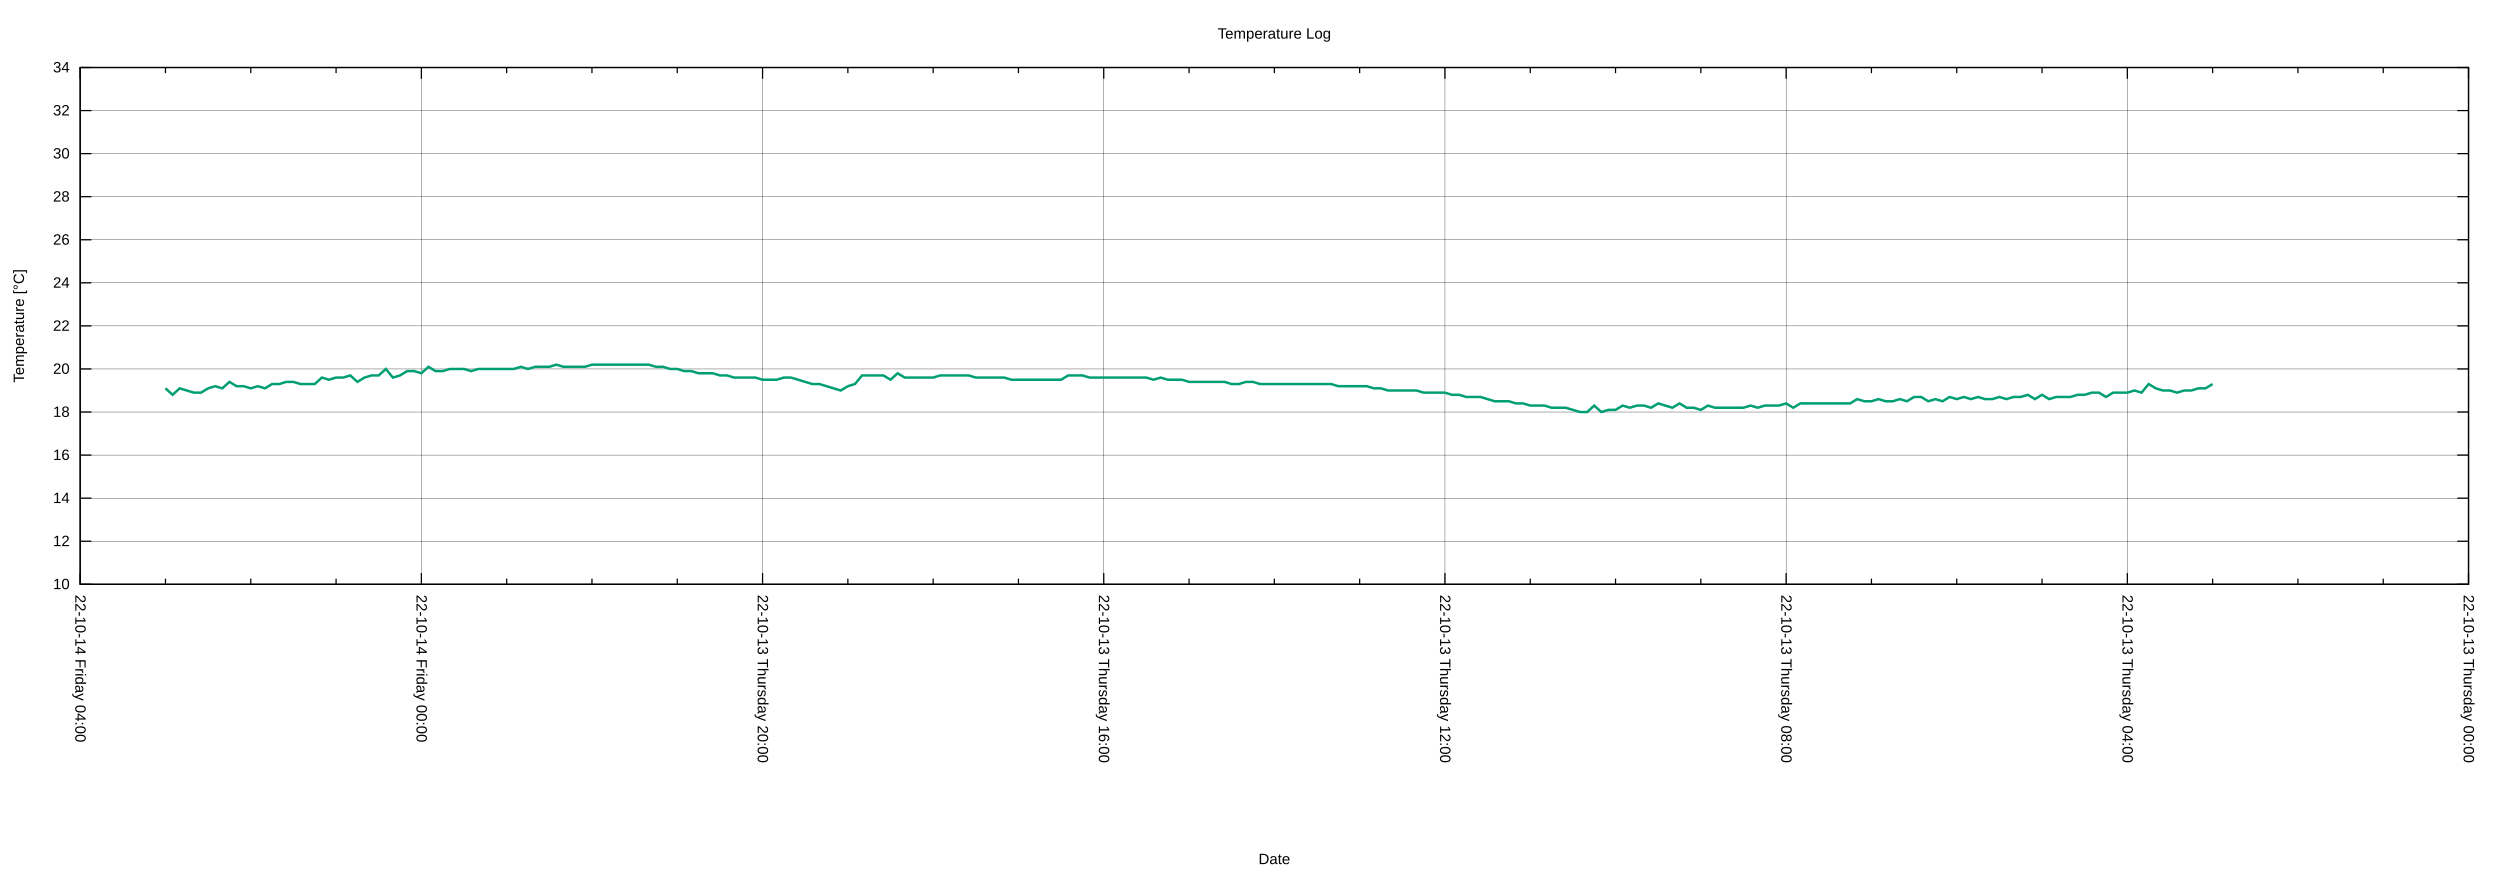
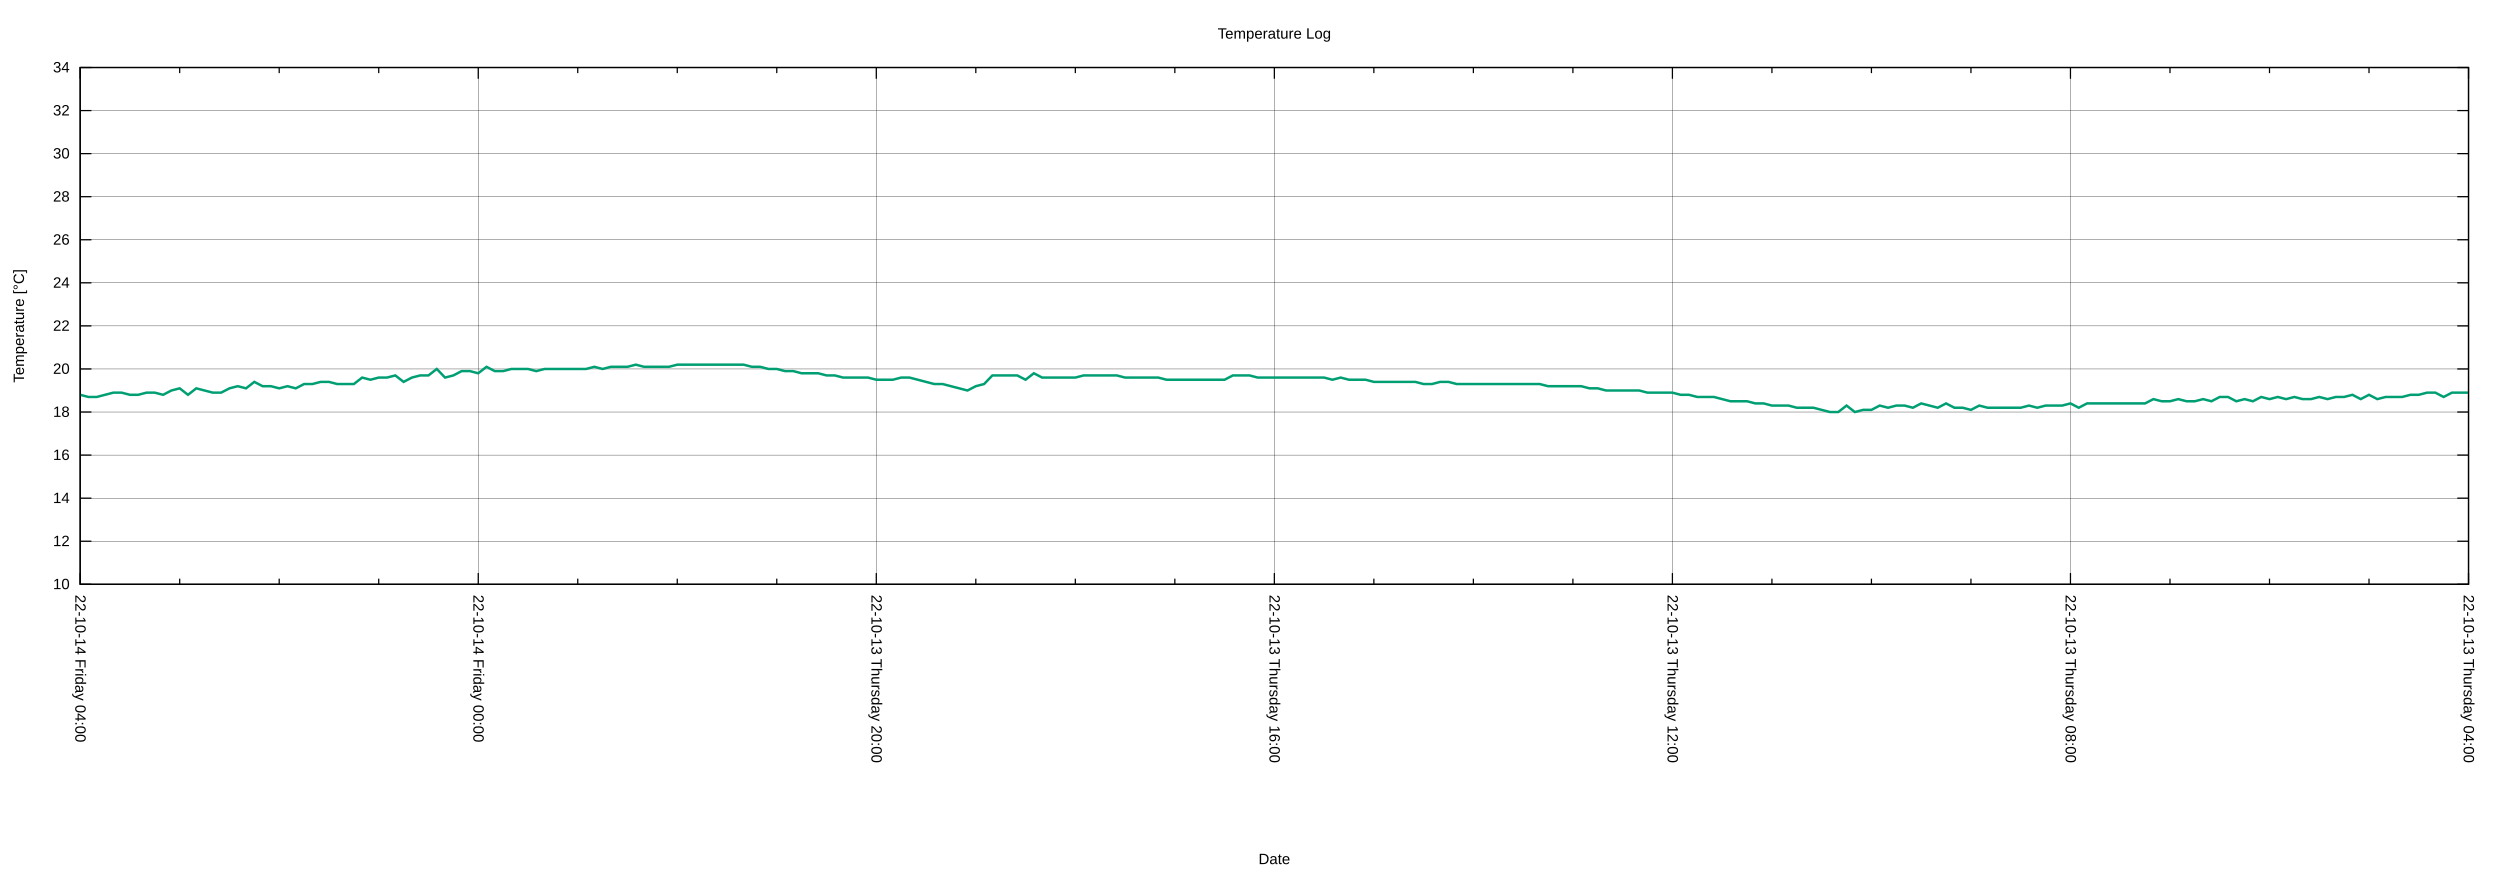
<svg xmlns="http://www.w3.org/2000/svg" xmlns:xlink="http://www.w3.org/1999/xlink" width="2000" height="700" viewBox="0 0 2000 700">
  <g id="gnuplot_canvas">
    <rect x="0" y="0" width="2000" height="700" fill="none" />
    <defs>
      <circle id="gpDot" r="0.5" stroke-width="0.5" stroke="currentColor" />
      <path id="gpPt0" stroke-width="0.222" stroke="currentColor" d="M-1,0 h2 M0,-1 v2" />
      <path id="gpPt1" stroke-width="0.222" stroke="currentColor" d="M-1,-1 L1,1 M1,-1 L-1,1" />
      <path id="gpPt2" stroke-width="0.222" stroke="currentColor" d="M-1,0 L1,0 M0,-1 L0,1 M-1,-1 L1,1 M-1,1 L1,-1" />
      <rect id="gpPt3" stroke-width="0.222" stroke="currentColor" x="-1" y="-1" width="2" height="2" />
      <rect id="gpPt4" stroke-width="0.222" stroke="currentColor" fill="currentColor" x="-1" y="-1" width="2" height="2" />
      <circle id="gpPt5" stroke-width="0.222" stroke="currentColor" cx="0" cy="0" r="1" />
      <use xlink:href="#gpPt5" id="gpPt6" fill="currentColor" stroke="none" />
      <path id="gpPt7" stroke-width="0.222" stroke="currentColor" d="M0,-1.33 L-1.33,0.67 L1.33,0.67 z" />
      <use xlink:href="#gpPt7" id="gpPt8" fill="currentColor" stroke="none" />
      <use xlink:href="#gpPt7" id="gpPt9" stroke="currentColor" transform="rotate(180)" />
      <use xlink:href="#gpPt9" id="gpPt10" fill="currentColor" stroke="none" />
      <use xlink:href="#gpPt3" id="gpPt11" stroke="currentColor" transform="rotate(45)" />
      <use xlink:href="#gpPt11" id="gpPt12" fill="currentColor" stroke="none" />
      <path id="gpPt13" stroke-width="0.222" stroke="currentColor" d="M0,1.330 L1.265,0.411 L0.782,-1.067 L-0.782,-1.076 L-1.265,0.411 z" />
      <use xlink:href="#gpPt13" id="gpPt14" fill="currentColor" stroke="none" />
      <filter id="textbox" filterUnits="objectBoundingBox" x="0" y="0" height="1" width="1">
        <feFlood flood-color="white" flood-opacity="1" result="bgnd" />
        <feComposite in="SourceGraphic" in2="bgnd" operator="atop" />
      </filter>
      <filter id="greybox" filterUnits="objectBoundingBox" x="0" y="0" height="1" width="1">
        <feFlood flood-color="lightgrey" flood-opacity="1" result="grey" />
        <feComposite in="SourceGraphic" in2="grey" operator="atop" />
      </filter>
    </defs>
    <g fill="none" color="white" stroke="currentColor" stroke-width="1.00" stroke-linecap="butt" stroke-linejoin="miter">
</g>
    <g fill="none" color="black" stroke="currentColor" stroke-width="1.00" stroke-linecap="butt" stroke-linejoin="miter">
</g>
    <g fill="none" color="black" stroke="black" stroke-width="0.25" stroke-linecap="butt" stroke-linejoin="miter">
</g>
    <g fill="none" color="black" stroke="currentColor" stroke-width="0.25" stroke-linecap="butt" stroke-linejoin="miter">
      <path stroke="black" class="gridline" d="M64.14,467.43 L1974.82,467.43  " />
    </g>
    <g fill="none" color="black" stroke="black" stroke-width="1.00" stroke-linecap="butt" stroke-linejoin="miter">
</g>
    <g fill="none" color="black" stroke="currentColor" stroke-width="1.00" stroke-linecap="butt" stroke-linejoin="miter">
      <path stroke="black" d="M64.14,467.43 L73.14,467.43 M1974.82,467.43 L1965.82,467.43  " />
      <g transform="translate(55.75,471.33)" stroke="none" fill="black" font-family="Arial" font-size="12.00" text-anchor="end">
        <text>
          <tspan font-family="Arial"> 10</tspan>
        </text>
      </g>
    </g>
    <g fill="none" color="black" stroke="currentColor" stroke-width="1.00" stroke-linecap="butt" stroke-linejoin="miter">
</g>
    <g fill="none" color="black" stroke="black" stroke-width="0.25" stroke-linecap="butt" stroke-linejoin="miter">
</g>
    <g fill="none" color="black" stroke="currentColor" stroke-width="0.25" stroke-linecap="butt" stroke-linejoin="miter">
      <path stroke="black" class="gridline" d="M64.14,432.98 L1974.82,432.98  " />
    </g>
    <g fill="none" color="black" stroke="black" stroke-width="1.00" stroke-linecap="butt" stroke-linejoin="miter">
</g>
    <g fill="none" color="black" stroke="currentColor" stroke-width="1.00" stroke-linecap="butt" stroke-linejoin="miter">
      <path stroke="black" d="M64.14,432.98 L73.14,432.98 M1974.82,432.98 L1965.82,432.98  " />
      <g transform="translate(55.75,436.88)" stroke="none" fill="black" font-family="Arial" font-size="12.00" text-anchor="end">
        <text>
          <tspan font-family="Arial"> 12</tspan>
        </text>
      </g>
    </g>
    <g fill="none" color="black" stroke="currentColor" stroke-width="1.00" stroke-linecap="butt" stroke-linejoin="miter">
</g>
    <g fill="none" color="black" stroke="black" stroke-width="0.25" stroke-linecap="butt" stroke-linejoin="miter">
</g>
    <g fill="none" color="black" stroke="currentColor" stroke-width="0.25" stroke-linecap="butt" stroke-linejoin="miter">
      <path stroke="black" class="gridline" d="M64.14,398.53 L1974.82,398.53  " />
    </g>
    <g fill="none" color="black" stroke="black" stroke-width="1.00" stroke-linecap="butt" stroke-linejoin="miter">
</g>
    <g fill="none" color="black" stroke="currentColor" stroke-width="1.00" stroke-linecap="butt" stroke-linejoin="miter">
      <path stroke="black" d="M64.14,398.53 L73.14,398.53 M1974.82,398.53 L1965.82,398.53  " />
      <g transform="translate(55.75,402.43)" stroke="none" fill="black" font-family="Arial" font-size="12.00" text-anchor="end">
        <text>
          <tspan font-family="Arial"> 14</tspan>
        </text>
      </g>
    </g>
    <g fill="none" color="black" stroke="currentColor" stroke-width="1.00" stroke-linecap="butt" stroke-linejoin="miter">
</g>
    <g fill="none" color="black" stroke="black" stroke-width="0.25" stroke-linecap="butt" stroke-linejoin="miter">
</g>
    <g fill="none" color="black" stroke="currentColor" stroke-width="0.25" stroke-linecap="butt" stroke-linejoin="miter">
      <path stroke="black" class="gridline" d="M64.14,364.07 L1974.82,364.07  " />
    </g>
    <g fill="none" color="black" stroke="black" stroke-width="1.00" stroke-linecap="butt" stroke-linejoin="miter">
</g>
    <g fill="none" color="black" stroke="currentColor" stroke-width="1.00" stroke-linecap="butt" stroke-linejoin="miter">
      <path stroke="black" d="M64.14,364.07 L73.14,364.07 M1974.82,364.07 L1965.82,364.07  " />
      <g transform="translate(55.75,367.97)" stroke="none" fill="black" font-family="Arial" font-size="12.00" text-anchor="end">
        <text>
          <tspan font-family="Arial"> 16</tspan>
        </text>
      </g>
    </g>
    <g fill="none" color="black" stroke="currentColor" stroke-width="1.00" stroke-linecap="butt" stroke-linejoin="miter">
</g>
    <g fill="none" color="black" stroke="black" stroke-width="0.25" stroke-linecap="butt" stroke-linejoin="miter">
</g>
    <g fill="none" color="black" stroke="currentColor" stroke-width="0.25" stroke-linecap="butt" stroke-linejoin="miter">
      <path stroke="black" class="gridline" d="M64.14,329.62 L1974.82,329.62  " />
    </g>
    <g fill="none" color="black" stroke="black" stroke-width="1.00" stroke-linecap="butt" stroke-linejoin="miter">
</g>
    <g fill="none" color="black" stroke="currentColor" stroke-width="1.00" stroke-linecap="butt" stroke-linejoin="miter">
      <path stroke="black" d="M64.14,329.62 L73.14,329.62 M1974.82,329.62 L1965.82,329.62  " />
      <g transform="translate(55.75,333.52)" stroke="none" fill="black" font-family="Arial" font-size="12.00" text-anchor="end">
        <text>
          <tspan font-family="Arial"> 18</tspan>
        </text>
      </g>
    </g>
    <g fill="none" color="black" stroke="currentColor" stroke-width="1.00" stroke-linecap="butt" stroke-linejoin="miter">
</g>
    <g fill="none" color="black" stroke="black" stroke-width="0.25" stroke-linecap="butt" stroke-linejoin="miter">
</g>
    <g fill="none" color="black" stroke="currentColor" stroke-width="0.25" stroke-linecap="butt" stroke-linejoin="miter">
      <path stroke="black" class="gridline" d="M64.14,295.17 L1974.82,295.17  " />
    </g>
    <g fill="none" color="black" stroke="black" stroke-width="1.00" stroke-linecap="butt" stroke-linejoin="miter">
</g>
    <g fill="none" color="black" stroke="currentColor" stroke-width="1.00" stroke-linecap="butt" stroke-linejoin="miter">
      <path stroke="black" d="M64.14,295.17 L73.14,295.17 M1974.82,295.17 L1965.82,295.17  " />
      <g transform="translate(55.75,299.07)" stroke="none" fill="black" font-family="Arial" font-size="12.00" text-anchor="end">
        <text>
          <tspan font-family="Arial"> 20</tspan>
        </text>
      </g>
    </g>
    <g fill="none" color="black" stroke="currentColor" stroke-width="1.00" stroke-linecap="butt" stroke-linejoin="miter">
</g>
    <g fill="none" color="black" stroke="black" stroke-width="0.25" stroke-linecap="butt" stroke-linejoin="miter">
</g>
    <g fill="none" color="black" stroke="currentColor" stroke-width="0.25" stroke-linecap="butt" stroke-linejoin="miter">
      <path stroke="black" class="gridline" d="M64.14,260.72 L1974.82,260.72  " />
    </g>
    <g fill="none" color="black" stroke="black" stroke-width="1.00" stroke-linecap="butt" stroke-linejoin="miter">
</g>
    <g fill="none" color="black" stroke="currentColor" stroke-width="1.00" stroke-linecap="butt" stroke-linejoin="miter">
      <path stroke="black" d="M64.14,260.72 L73.14,260.72 M1974.82,260.72 L1965.82,260.72  " />
      <g transform="translate(55.75,264.62)" stroke="none" fill="black" font-family="Arial" font-size="12.00" text-anchor="end">
        <text>
          <tspan font-family="Arial"> 22</tspan>
        </text>
      </g>
    </g>
    <g fill="none" color="black" stroke="currentColor" stroke-width="1.00" stroke-linecap="butt" stroke-linejoin="miter">
</g>
    <g fill="none" color="black" stroke="black" stroke-width="0.25" stroke-linecap="butt" stroke-linejoin="miter">
</g>
    <g fill="none" color="black" stroke="currentColor" stroke-width="0.25" stroke-linecap="butt" stroke-linejoin="miter">
      <path stroke="black" class="gridline" d="M64.14,226.27 L1974.82,226.27  " />
    </g>
    <g fill="none" color="black" stroke="black" stroke-width="1.00" stroke-linecap="butt" stroke-linejoin="miter">
</g>
    <g fill="none" color="black" stroke="currentColor" stroke-width="1.00" stroke-linecap="butt" stroke-linejoin="miter">
      <path stroke="black" d="M64.14,226.27 L73.14,226.27 M1974.82,226.27 L1965.82,226.27  " />
      <g transform="translate(55.75,230.17)" stroke="none" fill="black" font-family="Arial" font-size="12.00" text-anchor="end">
        <text>
          <tspan font-family="Arial"> 24</tspan>
        </text>
      </g>
    </g>
    <g fill="none" color="black" stroke="currentColor" stroke-width="1.00" stroke-linecap="butt" stroke-linejoin="miter">
</g>
    <g fill="none" color="black" stroke="black" stroke-width="0.25" stroke-linecap="butt" stroke-linejoin="miter">
</g>
    <g fill="none" color="black" stroke="currentColor" stroke-width="0.25" stroke-linecap="butt" stroke-linejoin="miter">
      <path stroke="black" class="gridline" d="M64.14,191.82 L1974.82,191.82  " />
    </g>
    <g fill="none" color="black" stroke="black" stroke-width="1.00" stroke-linecap="butt" stroke-linejoin="miter">
</g>
    <g fill="none" color="black" stroke="currentColor" stroke-width="1.00" stroke-linecap="butt" stroke-linejoin="miter">
      <path stroke="black" d="M64.14,191.82 L73.14,191.82 M1974.82,191.82 L1965.82,191.82  " />
      <g transform="translate(55.75,195.72)" stroke="none" fill="black" font-family="Arial" font-size="12.00" text-anchor="end">
        <text>
          <tspan font-family="Arial"> 26</tspan>
        </text>
      </g>
    </g>
    <g fill="none" color="black" stroke="currentColor" stroke-width="1.00" stroke-linecap="butt" stroke-linejoin="miter">
</g>
    <g fill="none" color="black" stroke="black" stroke-width="0.25" stroke-linecap="butt" stroke-linejoin="miter">
</g>
    <g fill="none" color="black" stroke="currentColor" stroke-width="0.25" stroke-linecap="butt" stroke-linejoin="miter">
      <path stroke="black" class="gridline" d="M64.14,157.36 L1974.82,157.36  " />
    </g>
    <g fill="none" color="black" stroke="black" stroke-width="1.00" stroke-linecap="butt" stroke-linejoin="miter">
</g>
    <g fill="none" color="black" stroke="currentColor" stroke-width="1.00" stroke-linecap="butt" stroke-linejoin="miter">
      <path stroke="black" d="M64.14,157.36 L73.14,157.36 M1974.82,157.36 L1965.82,157.36  " />
      <g transform="translate(55.75,161.26)" stroke="none" fill="black" font-family="Arial" font-size="12.00" text-anchor="end">
        <text>
          <tspan font-family="Arial"> 28</tspan>
        </text>
      </g>
    </g>
    <g fill="none" color="black" stroke="currentColor" stroke-width="1.00" stroke-linecap="butt" stroke-linejoin="miter">
</g>
    <g fill="none" color="black" stroke="black" stroke-width="0.25" stroke-linecap="butt" stroke-linejoin="miter">
</g>
    <g fill="none" color="black" stroke="currentColor" stroke-width="0.25" stroke-linecap="butt" stroke-linejoin="miter">
      <path stroke="black" class="gridline" d="M64.14,122.91 L1974.82,122.91  " />
    </g>
    <g fill="none" color="black" stroke="black" stroke-width="1.00" stroke-linecap="butt" stroke-linejoin="miter">
</g>
    <g fill="none" color="black" stroke="currentColor" stroke-width="1.00" stroke-linecap="butt" stroke-linejoin="miter">
      <path stroke="black" d="M64.14,122.91 L73.14,122.91 M1974.82,122.91 L1965.82,122.91  " />
      <g transform="translate(55.75,126.81)" stroke="none" fill="black" font-family="Arial" font-size="12.00" text-anchor="end">
        <text>
          <tspan font-family="Arial"> 30</tspan>
        </text>
      </g>
    </g>
    <g fill="none" color="black" stroke="currentColor" stroke-width="1.00" stroke-linecap="butt" stroke-linejoin="miter">
</g>
    <g fill="none" color="black" stroke="black" stroke-width="0.25" stroke-linecap="butt" stroke-linejoin="miter">
</g>
    <g fill="none" color="black" stroke="currentColor" stroke-width="0.25" stroke-linecap="butt" stroke-linejoin="miter">
      <path stroke="black" class="gridline" d="M64.14,88.46 L1974.82,88.46  " />
    </g>
    <g fill="none" color="black" stroke="black" stroke-width="1.00" stroke-linecap="butt" stroke-linejoin="miter">
</g>
    <g fill="none" color="black" stroke="currentColor" stroke-width="1.00" stroke-linecap="butt" stroke-linejoin="miter">
      <path stroke="black" d="M64.14,88.46 L73.14,88.46 M1974.82,88.46 L1965.82,88.46  " />
      <g transform="translate(55.75,92.36)" stroke="none" fill="black" font-family="Arial" font-size="12.00" text-anchor="end">
        <text>
          <tspan font-family="Arial"> 32</tspan>
        </text>
      </g>
    </g>
    <g fill="none" color="black" stroke="currentColor" stroke-width="1.00" stroke-linecap="butt" stroke-linejoin="miter">
</g>
    <g fill="none" color="black" stroke="black" stroke-width="0.25" stroke-linecap="butt" stroke-linejoin="miter">
</g>
    <g fill="none" color="black" stroke="currentColor" stroke-width="0.25" stroke-linecap="butt" stroke-linejoin="miter">
      <path stroke="black" class="gridline" d="M64.14,54.01 L1974.82,54.01  " />
    </g>
    <g fill="none" color="black" stroke="black" stroke-width="1.00" stroke-linecap="butt" stroke-linejoin="miter">
</g>
    <g fill="none" color="black" stroke="currentColor" stroke-width="1.00" stroke-linecap="butt" stroke-linejoin="miter">
      <path stroke="black" d="M64.14,54.01 L73.14,54.01 M1974.82,54.01 L1965.82,54.01  " />
      <g transform="translate(55.75,57.91)" stroke="none" fill="black" font-family="Arial" font-size="12.00" text-anchor="end">
        <text>
          <tspan font-family="Arial"> 34</tspan>
        </text>
      </g>
    </g>
    <g fill="none" color="black" stroke="currentColor" stroke-width="1.00" stroke-linecap="butt" stroke-linejoin="miter">
</g>
    <g fill="none" color="black" stroke="black" stroke-width="0.25" stroke-linecap="butt" stroke-linejoin="miter">
</g>
    <g fill="none" color="black" stroke="currentColor" stroke-width="0.25" stroke-linecap="butt" stroke-linejoin="miter">
      <path stroke="black" class="gridline" d="M1974.82,467.43 L1974.82,54.01  " />
    </g>
    <g fill="none" color="black" stroke="black" stroke-width="1.00" stroke-linecap="butt" stroke-linejoin="miter">
</g>
    <g fill="none" color="black" stroke="currentColor" stroke-width="1.00" stroke-linecap="butt" stroke-linejoin="miter">
      <path stroke="black" d="M1974.82,467.43 L1974.82,458.43 M1974.82,54.01 L1974.82,63.01  " />
      <g transform="translate(1970.92,475.82) rotate(90)" stroke="none" fill="black" font-family="Arial" font-size="12.00" text-anchor="start">
        <text>
-           <tspan font-family="Arial">22-10-13 Thursday 00:00</tspan>
-         </text>
-       </g>
-     </g>
-     <g fill="none" color="black" stroke="currentColor" stroke-width="1.00" stroke-linecap="butt" stroke-linejoin="miter">
-       <path stroke="black" d="M1906.58,467.43 L1906.58,462.93 M1906.58,54.01 L1906.58,58.51 M1838.34,467.43 L1838.34,462.93 M1838.34,54.01 L1838.34,58.51   M1770.10,467.43 L1770.10,462.93 M1770.10,54.01 L1770.10,58.51  " />
-     </g>
-     <g fill="none" color="black" stroke="black" stroke-width="0.25" stroke-linecap="butt" stroke-linejoin="miter">
- </g>
-     <g fill="none" color="black" stroke="currentColor" stroke-width="0.25" stroke-linecap="butt" stroke-linejoin="miter">
-       <path stroke="black" class="gridline" d="M1701.87,467.43 L1701.87,54.01  " />
-     </g>
-     <g fill="none" color="black" stroke="black" stroke-width="1.00" stroke-linecap="butt" stroke-linejoin="miter">
- </g>
-     <g fill="none" color="black" stroke="currentColor" stroke-width="1.00" stroke-linecap="butt" stroke-linejoin="miter">
-       <path stroke="black" d="M1701.87,467.43 L1701.87,458.43 M1701.87,54.01 L1701.87,63.01  " />
-       <g transform="translate(1697.97,475.82) rotate(90)" stroke="none" fill="black" font-family="Arial" font-size="12.00" text-anchor="start">
-         <text>
          <tspan font-family="Arial">22-10-13 Thursday 04:00</tspan>
        </text>
      </g>
    </g>
    <g fill="none" color="black" stroke="currentColor" stroke-width="1.00" stroke-linecap="butt" stroke-linejoin="miter">
-       <path stroke="black" d="M1633.63,467.43 L1633.63,462.93 M1633.63,54.01 L1633.63,58.51 M1565.39,467.43 L1565.39,462.93 M1565.39,54.01 L1565.39,58.51   M1497.15,467.43 L1497.15,462.93 M1497.15,54.01 L1497.15,58.51  " />
-     </g>
-     <g fill="none" color="black" stroke="black" stroke-width="0.25" stroke-linecap="butt" stroke-linejoin="miter">
- </g>
-     <g fill="none" color="black" stroke="currentColor" stroke-width="0.25" stroke-linecap="butt" stroke-linejoin="miter">
-       <path stroke="black" class="gridline" d="M1428.91,467.43 L1428.91,54.01  " />
-     </g>
-     <g fill="none" color="black" stroke="black" stroke-width="1.00" stroke-linecap="butt" stroke-linejoin="miter">
- </g>
-     <g fill="none" color="black" stroke="currentColor" stroke-width="1.00" stroke-linecap="butt" stroke-linejoin="miter">
-       <path stroke="black" d="M1428.91,467.43 L1428.91,458.43 M1428.91,54.01 L1428.91,63.01  " />
-       <g transform="translate(1425.01,475.82) rotate(90)" stroke="none" fill="black" font-family="Arial" font-size="12.00" text-anchor="start">
+       <path stroke="black" d="M1895.21,467.43 L1895.21,462.93 M1895.21,54.01 L1895.21,58.51 M1815.60,467.43 L1815.60,462.93 M1815.60,54.01 L1815.60,58.51   M1735.99,467.43 L1735.99,462.93 M1735.99,54.01 L1735.99,58.51  " />
+     </g>
+     <g fill="none" color="black" stroke="black" stroke-width="0.25" stroke-linecap="butt" stroke-linejoin="miter">
+ </g>
+     <g fill="none" color="black" stroke="currentColor" stroke-width="0.25" stroke-linecap="butt" stroke-linejoin="miter">
+       <path stroke="black" class="gridline" d="M1656.37,467.43 L1656.37,54.01  " />
+     </g>
+     <g fill="none" color="black" stroke="black" stroke-width="1.00" stroke-linecap="butt" stroke-linejoin="miter">
+ </g>
+     <g fill="none" color="black" stroke="currentColor" stroke-width="1.00" stroke-linecap="butt" stroke-linejoin="miter">
+       <path stroke="black" d="M1656.37,467.43 L1656.37,458.43 M1656.37,54.01 L1656.37,63.01  " />
+       <g transform="translate(1652.47,475.82) rotate(90)" stroke="none" fill="black" font-family="Arial" font-size="12.00" text-anchor="start">
        <text>
          <tspan font-family="Arial">22-10-13 Thursday 08:00</tspan>
        </text>
      </g>
    </g>
    <g fill="none" color="black" stroke="currentColor" stroke-width="1.00" stroke-linecap="butt" stroke-linejoin="miter">
-       <path stroke="black" d="M1360.67,467.43 L1360.67,462.93 M1360.67,54.01 L1360.67,58.51 M1292.43,467.43 L1292.43,462.93 M1292.43,54.01 L1292.43,58.51   M1224.20,467.43 L1224.20,462.93 M1224.20,54.01 L1224.20,58.51  " />
-     </g>
-     <g fill="none" color="black" stroke="black" stroke-width="0.25" stroke-linecap="butt" stroke-linejoin="miter">
- </g>
-     <g fill="none" color="black" stroke="currentColor" stroke-width="0.25" stroke-linecap="butt" stroke-linejoin="miter">
-       <path stroke="black" class="gridline" d="M1155.96,467.43 L1155.96,54.01  " />
-     </g>
-     <g fill="none" color="black" stroke="black" stroke-width="1.00" stroke-linecap="butt" stroke-linejoin="miter">
- </g>
-     <g fill="none" color="black" stroke="currentColor" stroke-width="1.00" stroke-linecap="butt" stroke-linejoin="miter">
-       <path stroke="black" d="M1155.96,467.43 L1155.96,458.43 M1155.96,54.01 L1155.96,63.01  " />
-       <g transform="translate(1152.06,475.82) rotate(90)" stroke="none" fill="black" font-family="Arial" font-size="12.00" text-anchor="start">
+       <path stroke="black" d="M1576.76,467.43 L1576.76,462.93 M1576.76,54.01 L1576.76,58.51 M1497.15,467.43 L1497.15,462.93 M1497.15,54.01 L1497.15,58.51   M1417.54,467.43 L1417.54,462.93 M1417.54,54.01 L1417.54,58.51  " />
+     </g>
+     <g fill="none" color="black" stroke="black" stroke-width="0.25" stroke-linecap="butt" stroke-linejoin="miter">
+ </g>
+     <g fill="none" color="black" stroke="currentColor" stroke-width="0.25" stroke-linecap="butt" stroke-linejoin="miter">
+       <path stroke="black" class="gridline" d="M1337.93,467.43 L1337.93,54.01  " />
+     </g>
+     <g fill="none" color="black" stroke="black" stroke-width="1.00" stroke-linecap="butt" stroke-linejoin="miter">
+ </g>
+     <g fill="none" color="black" stroke="currentColor" stroke-width="1.00" stroke-linecap="butt" stroke-linejoin="miter">
+       <path stroke="black" d="M1337.93,467.43 L1337.93,458.43 M1337.93,54.01 L1337.93,63.01  " />
+       <g transform="translate(1334.03,475.82) rotate(90)" stroke="none" fill="black" font-family="Arial" font-size="12.00" text-anchor="start">
        <text>
          <tspan font-family="Arial">22-10-13 Thursday 12:00</tspan>
        </text>
      </g>
    </g>
    <g fill="none" color="black" stroke="currentColor" stroke-width="1.00" stroke-linecap="butt" stroke-linejoin="miter">
-       <path stroke="black" d="M1087.72,467.43 L1087.72,462.93 M1087.72,54.01 L1087.72,58.51 M1019.48,467.43 L1019.48,462.93 M1019.48,54.01 L1019.48,58.51   M951.24,467.43 L951.24,462.93 M951.24,54.01 L951.24,58.51  " />
-     </g>
-     <g fill="none" color="black" stroke="black" stroke-width="0.25" stroke-linecap="butt" stroke-linejoin="miter">
- </g>
-     <g fill="none" color="black" stroke="currentColor" stroke-width="0.25" stroke-linecap="butt" stroke-linejoin="miter">
-       <path stroke="black" class="gridline" d="M883.00,467.43 L883.00,54.01  " />
-     </g>
-     <g fill="none" color="black" stroke="black" stroke-width="1.00" stroke-linecap="butt" stroke-linejoin="miter">
- </g>
-     <g fill="none" color="black" stroke="currentColor" stroke-width="1.00" stroke-linecap="butt" stroke-linejoin="miter">
-       <path stroke="black" d="M883.00,467.43 L883.00,458.43 M883.00,54.01 L883.00,63.01  " />
-       <g transform="translate(879.10,475.82) rotate(90)" stroke="none" fill="black" font-family="Arial" font-size="12.00" text-anchor="start">
+       <path stroke="black" d="M1258.32,467.43 L1258.32,462.93 M1258.32,54.01 L1258.32,58.51 M1178.70,467.43 L1178.70,462.93 M1178.70,54.01 L1178.70,58.51   M1099.09,467.43 L1099.09,462.93 M1099.09,54.01 L1099.09,58.51  " />
+     </g>
+     <g fill="none" color="black" stroke="black" stroke-width="0.25" stroke-linecap="butt" stroke-linejoin="miter">
+ </g>
+     <g fill="none" color="black" stroke="currentColor" stroke-width="0.25" stroke-linecap="butt" stroke-linejoin="miter">
+       <path stroke="black" class="gridline" d="M1019.48,467.43 L1019.48,54.01  " />
+     </g>
+     <g fill="none" color="black" stroke="black" stroke-width="1.00" stroke-linecap="butt" stroke-linejoin="miter">
+ </g>
+     <g fill="none" color="black" stroke="currentColor" stroke-width="1.00" stroke-linecap="butt" stroke-linejoin="miter">
+       <path stroke="black" d="M1019.48,467.43 L1019.48,458.43 M1019.48,54.01 L1019.48,63.01  " />
+       <g transform="translate(1015.58,475.82) rotate(90)" stroke="none" fill="black" font-family="Arial" font-size="12.00" text-anchor="start">
        <text>
          <tspan font-family="Arial">22-10-13 Thursday 16:00</tspan>
        </text>
      </g>
    </g>
    <g fill="none" color="black" stroke="currentColor" stroke-width="1.00" stroke-linecap="butt" stroke-linejoin="miter">
-       <path stroke="black" d="M814.76,467.43 L814.76,462.93 M814.76,54.01 L814.76,58.51 M746.53,467.43 L746.53,462.93 M746.53,54.01 L746.53,58.51   M678.29,467.43 L678.29,462.93 M678.29,54.01 L678.29,58.51  " />
-     </g>
-     <g fill="none" color="black" stroke="black" stroke-width="0.25" stroke-linecap="butt" stroke-linejoin="miter">
- </g>
-     <g fill="none" color="black" stroke="currentColor" stroke-width="0.25" stroke-linecap="butt" stroke-linejoin="miter">
-       <path stroke="black" class="gridline" d="M610.05,467.43 L610.05,54.01  " />
-     </g>
-     <g fill="none" color="black" stroke="black" stroke-width="1.00" stroke-linecap="butt" stroke-linejoin="miter">
- </g>
-     <g fill="none" color="black" stroke="currentColor" stroke-width="1.00" stroke-linecap="butt" stroke-linejoin="miter">
-       <path stroke="black" d="M610.05,467.43 L610.05,458.43 M610.05,54.01 L610.05,63.01  " />
-       <g transform="translate(606.15,475.82) rotate(90)" stroke="none" fill="black" font-family="Arial" font-size="12.00" text-anchor="start">
+       <path stroke="black" d="M939.87,467.43 L939.87,462.93 M939.87,54.01 L939.87,58.51 M860.26,467.43 L860.26,462.93 M860.26,54.01 L860.26,58.51   M780.65,467.43 L780.65,462.93 M780.65,54.01 L780.65,58.51  " />
+     </g>
+     <g fill="none" color="black" stroke="black" stroke-width="0.25" stroke-linecap="butt" stroke-linejoin="miter">
+ </g>
+     <g fill="none" color="black" stroke="currentColor" stroke-width="0.25" stroke-linecap="butt" stroke-linejoin="miter">
+       <path stroke="black" class="gridline" d="M701.03,467.43 L701.03,54.01  " />
+     </g>
+     <g fill="none" color="black" stroke="black" stroke-width="1.00" stroke-linecap="butt" stroke-linejoin="miter">
+ </g>
+     <g fill="none" color="black" stroke="currentColor" stroke-width="1.00" stroke-linecap="butt" stroke-linejoin="miter">
+       <path stroke="black" d="M701.03,467.43 L701.03,458.43 M701.03,54.01 L701.03,63.01  " />
+       <g transform="translate(697.13,475.82) rotate(90)" stroke="none" fill="black" font-family="Arial" font-size="12.00" text-anchor="start">
        <text>
          <tspan font-family="Arial">22-10-13 Thursday 20:00</tspan>
        </text>
      </g>
    </g>
    <g fill="none" color="black" stroke="currentColor" stroke-width="1.00" stroke-linecap="butt" stroke-linejoin="miter">
-       <path stroke="black" d="M541.81,467.43 L541.81,462.93 M541.81,54.01 L541.81,58.51 M473.57,467.43 L473.57,462.93 M473.57,54.01 L473.57,58.51   M405.33,467.43 L405.33,462.93 M405.33,54.01 L405.33,58.51  " />
-     </g>
-     <g fill="none" color="black" stroke="black" stroke-width="0.25" stroke-linecap="butt" stroke-linejoin="miter">
- </g>
-     <g fill="none" color="black" stroke="currentColor" stroke-width="0.25" stroke-linecap="butt" stroke-linejoin="miter">
-       <path stroke="black" class="gridline" d="M337.09,467.43 L337.09,54.01  " />
-     </g>
-     <g fill="none" color="black" stroke="black" stroke-width="1.00" stroke-linecap="butt" stroke-linejoin="miter">
- </g>
-     <g fill="none" color="black" stroke="currentColor" stroke-width="1.00" stroke-linecap="butt" stroke-linejoin="miter">
-       <path stroke="black" d="M337.09,467.43 L337.09,458.43 M337.09,54.01 L337.09,63.01  " />
-       <g transform="translate(333.19,475.82) rotate(90)" stroke="none" fill="black" font-family="Arial" font-size="12.00" text-anchor="start">
+       <path stroke="black" d="M621.42,467.43 L621.42,462.93 M621.42,54.01 L621.42,58.51 M541.81,467.43 L541.81,462.93 M541.81,54.01 L541.81,58.51   M462.20,467.43 L462.20,462.93 M462.20,54.01 L462.20,58.51  " />
+     </g>
+     <g fill="none" color="black" stroke="black" stroke-width="0.25" stroke-linecap="butt" stroke-linejoin="miter">
+ </g>
+     <g fill="none" color="black" stroke="currentColor" stroke-width="0.25" stroke-linecap="butt" stroke-linejoin="miter">
+       <path stroke="black" class="gridline" d="M382.59,467.43 L382.59,54.01  " />
+     </g>
+     <g fill="none" color="black" stroke="black" stroke-width="1.00" stroke-linecap="butt" stroke-linejoin="miter">
+ </g>
+     <g fill="none" color="black" stroke="currentColor" stroke-width="1.00" stroke-linecap="butt" stroke-linejoin="miter">
+       <path stroke="black" d="M382.59,467.43 L382.59,458.43 M382.59,54.01 L382.59,63.01  " />
+       <g transform="translate(378.69,475.82) rotate(90)" stroke="none" fill="black" font-family="Arial" font-size="12.00" text-anchor="start">
        <text>
          <tspan font-family="Arial">22-10-14 Friday 00:00</tspan>
        </text>
      </g>
    </g>
    <g fill="none" color="black" stroke="currentColor" stroke-width="1.00" stroke-linecap="butt" stroke-linejoin="miter">
-       <path stroke="black" d="M268.86,467.43 L268.86,462.93 M268.86,54.01 L268.86,58.51 M200.62,467.43 L200.62,462.93 M200.62,54.01 L200.62,58.51   M132.38,467.43 L132.38,462.93 M132.38,54.01 L132.38,58.51  " />
+       <path stroke="black" d="M302.98,467.43 L302.98,462.93 M302.98,54.01 L302.98,58.51 M223.36,467.43 L223.36,462.93 M223.36,54.01 L223.36,58.51   M143.75,467.43 L143.75,462.93 M143.75,54.01 L143.75,58.51  " />
    </g>
    <g fill="none" color="black" stroke="black" stroke-width="0.25" stroke-linecap="butt" stroke-linejoin="miter">
</g>
    <g fill="none" color="black" stroke="currentColor" stroke-width="0.25" stroke-linecap="butt" stroke-linejoin="miter">
      <path stroke="black" class="gridline" d="M64.14,467.43 L64.14,54.01  " />
    </g>
    <g fill="none" color="black" stroke="black" stroke-width="1.00" stroke-linecap="butt" stroke-linejoin="miter">
</g>
    <g fill="none" color="black" stroke="currentColor" stroke-width="1.00" stroke-linecap="butt" stroke-linejoin="miter">
      <path stroke="black" d="M64.14,467.43 L64.14,458.43 M64.14,54.01 L64.14,63.01  " />
      <g transform="translate(60.24,475.82) rotate(90)" stroke="none" fill="black" font-family="Arial" font-size="12.00" text-anchor="start">
        <text>
          <tspan font-family="Arial">22-10-14 Friday 04:00</tspan>
        </text>
      </g>
    </g>
    <g fill="none" color="black" stroke="currentColor" stroke-width="1.00" stroke-linecap="butt" stroke-linejoin="miter">
</g>
    <g fill="none" color="black" stroke="currentColor" stroke-width="1.00" stroke-linecap="butt" stroke-linejoin="miter">
      <path stroke="black" d="M64.14,54.01 L64.14,467.43 L1974.82,467.43 L1974.82,54.01 L64.14,54.01 Z  " />
    </g>
    <g fill="none" color="black" stroke="currentColor" stroke-width="1.00" stroke-linecap="butt" stroke-linejoin="miter">
      <g transform="translate(19.18,260.72) rotate(270)" stroke="none" fill="black" font-family="Arial" font-size="12.00" text-anchor="middle">
        <text>
          <tspan font-family="Arial">Temperature [°C]</tspan>
        </text>
      </g>
    </g>
    <g fill="none" color="black" stroke="currentColor" stroke-width="1.00" stroke-linecap="butt" stroke-linejoin="miter">
      <g transform="translate(1019.48,691.30)" stroke="none" fill="black" font-family="Arial" font-size="12.00" text-anchor="middle">
        <text>
          <tspan font-family="Arial">Date</tspan>
        </text>
      </g>
    </g>
    <g fill="none" color="black" stroke="currentColor" stroke-width="1.00" stroke-linecap="butt" stroke-linejoin="miter">
</g>
    <g id="gnuplot_plot_1">
      <g fill="none" color="white" stroke="currentColor" stroke-width="2.00" stroke-linecap="butt" stroke-linejoin="miter">
</g>
      <g fill="none" color="black" stroke="currentColor" stroke-width="2.00" stroke-linecap="butt" stroke-linejoin="miter">
-         <path stroke="rgb(  0, 158, 115)" d="M132.38,310.67 L138.07,315.84 L143.75,310.67 L149.44,312.40 L155.12,314.12 L160.81,314.12 L166.50,310.67 L172.18,308.95   L177.87,310.67 L183.56,305.51 L189.24,308.95 L194.93,308.95 L200.62,310.67 L206.30,308.95 L211.99,310.67 L217.68,307.23   L223.36,307.23 L229.05,305.51 L234.74,305.51 L240.42,307.23 L246.11,307.23 L251.80,307.23 L257.48,302.06 L263.17,303.78   L268.86,302.06 L274.54,302.06 L280.23,300.34 L285.92,305.51 L291.60,302.06 L297.29,300.34 L302.98,300.34 L308.66,295.17   L314.35,302.06 L320.03,300.34 L325.72,296.89 L331.41,296.89 L337.09,298.62 L342.78,293.45 L348.47,296.89 L354.15,296.89   L359.84,295.17 L365.53,295.17 L371.21,295.17 L376.90,296.89 L382.59,295.17 L388.27,295.17 L393.96,295.17 L399.65,295.17   L405.33,295.17 L411.02,295.17 L416.71,293.45 L422.39,295.17 L428.08,293.45 L433.77,293.45 L439.45,293.45 L445.14,291.73   L450.83,293.45 L456.51,293.45 L462.20,293.45 L467.88,293.45 L473.57,291.73 L479.26,291.73 L484.94,291.73 L490.63,291.73   L496.32,291.73 L502.00,291.73 L507.69,291.73 L513.38,291.73 L519.06,291.73 L524.75,293.45 L530.44,293.45 L536.12,295.17   L541.81,295.17 L547.50,296.89 L553.18,296.89 L558.87,298.62 L564.56,298.62 L570.24,298.62 L575.93,300.34 L581.62,300.34   L587.30,302.06 L592.99,302.06 L598.68,302.06 L604.36,302.06 L610.05,303.78 L615.74,303.78 L621.42,303.78 L627.11,302.06   L632.79,302.06 L638.48,303.78 L644.17,305.51 L649.85,307.23 L655.54,307.23 L661.23,308.95 L666.91,310.67 L672.60,312.40   L678.29,308.95 L683.97,307.23 L689.66,300.34 L695.35,300.34 L701.03,300.34 L706.72,300.34 L712.41,303.78 L718.09,298.62   L723.78,302.06 L729.47,302.06 L735.15,302.06 L740.84,302.06 L746.53,302.06 L752.21,300.34 L757.90,300.34 L763.59,300.34   L769.27,300.34 L774.96,300.34 L780.65,302.06 L786.33,302.06 L792.02,302.06 L797.70,302.06 L803.39,302.06 L809.08,303.78   L814.76,303.78 L820.45,303.78 L826.14,303.78 L831.82,303.78 L837.51,303.78 L843.20,303.78 L848.88,303.78 L854.57,300.34   L860.26,300.34 L865.94,300.34 L871.63,302.06 L877.32,302.06 L883.00,302.06 L888.69,302.06 L894.38,302.06 L900.06,302.06   L905.75,302.06 L911.44,302.06 L917.12,302.06 L922.81,303.78 L928.50,302.06 L934.18,303.78 L939.87,303.78 L945.55,303.78   L951.24,305.51 L956.93,305.51 L962.61,305.51 L968.30,305.51 L973.99,305.51 L979.67,305.51 L985.36,307.23 L991.05,307.23   L996.73,305.51 L1002.42,305.51 L1008.11,307.23 L1013.79,307.23 L1019.48,307.23 L1025.17,307.23 L1030.85,307.23 L1036.54,307.23   L1042.23,307.23 L1047.91,307.23 L1053.60,307.23 L1059.29,307.23 L1064.97,307.23 L1070.66,308.95 L1076.35,308.95 L1082.03,308.95   L1087.72,308.95 L1093.41,308.95 L1099.09,310.67 L1104.78,310.67 L1110.46,312.40 L1116.15,312.40 L1121.84,312.40 L1127.52,312.40   L1133.21,312.40 L1138.90,314.12 L1144.58,314.12 L1150.27,314.12 L1155.96,314.12 L1161.64,315.84 L1167.33,315.84 L1173.02,317.57   L1178.70,317.57 L1184.39,317.57 L1190.08,319.29 L1195.76,321.01 L1201.45,321.01 L1207.14,321.01 L1212.82,322.73 L1218.51,322.73   L1224.20,324.46 L1229.88,324.46 L1235.57,324.46 L1241.26,326.18 L1246.94,326.18 L1252.63,326.18 L1258.32,327.90 L1264.00,329.62   L1269.69,329.62 L1275.37,324.46 L1281.06,329.62 L1286.75,327.90 L1292.43,327.90 L1298.12,324.46 L1303.81,326.18 L1309.49,324.46   L1315.18,324.46 L1320.87,326.18 L1326.55,322.73 L1332.24,324.46 L1337.93,326.18 L1343.61,322.73 L1349.30,326.18 L1354.99,326.18   L1360.67,327.90 L1366.36,324.46 L1372.05,326.18 L1377.73,326.18 L1383.42,326.18 L1389.11,326.18 L1394.79,326.18 L1400.48,324.46   L1406.17,326.18 L1411.85,324.46 L1417.54,324.46 L1423.22,324.46 L1428.91,322.73 L1434.60,326.18 L1440.28,322.73 L1445.97,322.73   L1451.66,322.73 L1457.34,322.73 L1463.03,322.73 L1468.72,322.73 L1474.40,322.73 L1480.09,322.73 L1485.78,319.29 L1491.46,321.01   L1497.15,321.01 L1502.84,319.29 L1508.52,321.01 L1514.21,321.01 L1519.90,319.29 L1525.58,321.01 L1531.27,317.57 L1536.96,317.57   L1542.64,321.01 L1548.33,319.29 L1554.02,321.01 L1559.70,317.57 L1565.39,319.29 L1571.08,317.57 L1576.76,319.29 L1582.45,317.57   L1588.13,319.29 L1593.82,319.29 L1599.51,317.57 L1605.19,319.29 L1610.88,317.57 L1616.57,317.57 L1622.25,315.84 L1627.94,319.29   L1633.63,315.84 L1639.31,319.29 L1645.00,317.57 L1650.69,317.57 L1656.37,317.57 L1662.06,315.84 L1667.75,315.84 L1673.43,314.12   L1679.12,314.12 L1684.81,317.57 L1690.49,314.12 L1696.18,314.12 L1701.87,314.12 L1707.55,312.40 L1713.24,314.12 L1718.93,307.23   L1724.61,310.67 L1730.30,312.40 L1735.99,312.40 L1741.67,314.12 L1747.36,312.40 L1753.04,312.40 L1758.73,310.67 L1764.42,310.67   L1770.10,307.23  " />
+         <path stroke="rgb(  0, 158, 115)" d="M64.14,315.84 L70.77,317.57 L77.41,317.57 L84.04,315.84 L90.68,314.12 L97.31,314.12 L103.95,315.84 L110.58,315.84   L117.21,314.12 L123.85,314.12 L130.48,315.84 L137.12,312.40 L143.75,310.67 L150.39,315.84 L157.02,310.67 L163.65,312.40   L170.29,314.12 L176.92,314.12 L183.56,310.67 L190.19,308.95 L196.83,310.67 L203.46,305.51 L210.09,308.95 L216.73,308.95   L223.36,310.67 L230.00,308.95 L236.63,310.67 L243.27,307.23 L249.90,307.23 L256.53,305.51 L263.17,305.51 L269.80,307.23   L276.44,307.23 L283.07,307.23 L289.71,302.06 L296.34,303.78 L302.98,302.06 L309.61,302.06 L316.24,300.34 L322.88,305.51   L329.51,302.06 L336.15,300.34 L342.78,300.34 L349.42,295.17 L356.05,302.06 L362.68,300.34 L369.32,296.89 L375.95,296.89   L382.59,298.62 L389.22,293.45 L395.86,296.89 L402.49,296.89 L409.12,295.17 L415.76,295.17 L422.39,295.17 L429.03,296.89   L435.66,295.17 L442.30,295.17 L448.93,295.17 L455.56,295.17 L462.20,295.17 L468.83,295.17 L475.47,293.45 L482.10,295.17   L488.74,293.45 L495.37,293.45 L502.00,293.45 L508.64,291.73 L515.27,293.45 L521.91,293.45 L528.54,293.45 L535.18,293.45   L541.81,291.73 L548.44,291.73 L555.08,291.73 L561.71,291.73 L568.35,291.73 L574.98,291.73 L581.62,291.73 L588.25,291.73   L594.88,291.73 L601.52,293.45 L608.15,293.45 L614.79,295.17 L621.42,295.17 L628.06,296.89 L634.69,296.89 L641.32,298.62   L647.96,298.62 L654.59,298.62 L661.23,300.34 L667.86,300.34 L674.50,302.06 L681.13,302.06 L687.76,302.06 L694.40,302.06   L701.03,303.78 L707.67,303.78 L714.30,303.78 L720.94,302.06 L727.57,302.06 L734.20,303.78 L740.84,305.51 L747.47,307.23   L754.11,307.23 L760.74,308.95 L767.38,310.67 L774.01,312.40 L780.65,308.95 L787.28,307.23 L793.91,300.34 L800.55,300.34   L807.18,300.34 L813.82,300.34 L820.45,303.78 L827.09,298.62 L833.72,302.06 L840.35,302.06 L846.99,302.06 L853.62,302.06   L860.26,302.06 L866.89,300.34 L873.53,300.34 L880.16,300.34 L886.79,300.34 L893.43,300.34 L900.06,302.06 L906.70,302.06   L913.33,302.06 L919.97,302.06 L926.60,302.06 L933.23,303.78 L939.87,303.78 L946.50,303.78 L953.14,303.78 L959.77,303.78   L966.41,303.78 L973.04,303.78 L979.67,303.78 L986.31,300.34 L992.94,300.34 L999.58,300.34 L1006.21,302.06 L1012.85,302.06   L1019.48,302.06 L1026.11,302.06 L1032.75,302.06 L1039.38,302.06 L1046.02,302.06 L1052.65,302.06 L1059.29,302.06 L1065.92,303.78   L1072.55,302.06 L1079.19,303.78 L1085.82,303.78 L1092.46,303.78 L1099.09,305.51 L1105.73,305.51 L1112.36,305.51 L1118.99,305.51   L1125.63,305.51 L1132.26,305.51 L1138.90,307.23 L1145.53,307.23 L1152.17,305.51 L1158.80,305.51 L1165.43,307.23 L1172.07,307.23   L1178.70,307.23 L1185.34,307.23 L1191.97,307.23 L1198.61,307.23 L1205.24,307.23 L1211.87,307.23 L1218.51,307.23 L1225.14,307.23   L1231.78,307.23 L1238.41,308.95 L1245.05,308.95 L1251.68,308.95 L1258.32,308.95 L1264.95,308.95 L1271.58,310.67 L1278.22,310.67   L1284.85,312.40 L1291.49,312.40 L1298.12,312.40 L1304.76,312.40 L1311.39,312.40 L1318.02,314.12 L1324.66,314.12 L1331.29,314.12   L1337.93,314.12 L1344.56,315.84 L1351.20,315.84 L1357.83,317.57 L1364.46,317.57 L1371.10,317.57 L1377.73,319.29 L1384.37,321.01   L1391.00,321.01 L1397.64,321.01 L1404.27,322.73 L1410.90,322.73 L1417.54,324.46 L1424.17,324.46 L1430.81,324.46 L1437.44,326.18   L1444.08,326.18 L1450.71,326.18 L1457.34,327.90 L1463.98,329.62 L1470.61,329.62 L1477.25,324.46 L1483.88,329.62 L1490.52,327.90   L1497.15,327.90 L1503.78,324.46 L1510.42,326.18 L1517.05,324.46 L1523.69,324.46 L1530.32,326.18 L1536.96,322.73 L1543.59,324.46   L1550.22,326.18 L1556.86,322.73 L1563.49,326.18 L1570.13,326.18 L1576.76,327.90 L1583.40,324.46 L1590.03,326.18 L1596.66,326.18   L1603.30,326.18 L1609.93,326.18 L1616.57,326.18 L1623.20,324.46 L1629.84,326.18 L1636.47,324.46 L1643.10,324.46 L1649.74,324.46   L1656.37,322.73 L1663.01,326.18 L1669.64,322.73 L1676.28,322.73 L1682.91,322.73 L1689.54,322.73 L1696.18,322.73 L1702.81,322.73   L1709.45,322.73 L1716.08,322.73 L1722.72,319.29 L1729.35,321.01 L1735.99,321.01 L1742.62,319.29 L1749.25,321.01 L1755.89,321.01   L1762.52,319.29 L1769.16,321.01 L1775.79,317.57 L1782.43,317.57 L1789.06,321.01 L1795.69,319.29 L1802.33,321.01 L1808.96,317.57   L1815.60,319.29 L1822.23,317.57 L1828.87,319.29 L1835.50,317.57 L1842.13,319.29 L1848.77,319.29 L1855.40,317.57 L1862.04,319.29   L1868.67,317.57 L1875.31,317.57 L1881.94,315.84 L1888.57,319.29 L1895.21,315.84 L1901.84,319.29 L1908.48,317.57 L1915.11,317.57   L1921.75,317.57 L1928.38,315.84 L1935.01,315.84 L1941.65,314.12 L1948.28,314.12 L1954.92,317.57 L1961.55,314.12 L1968.19,314.12   L1974.82,314.12  " />
      </g>
    </g>
    <g fill="none" color="black" stroke="currentColor" stroke-width="2.00" stroke-linecap="butt" stroke-linejoin="miter">
</g>
    <g fill="none" color="black" stroke="black" stroke-width="1.00" stroke-linecap="butt" stroke-linejoin="miter">
</g>
    <g fill="none" color="black" stroke="currentColor" stroke-width="1.00" stroke-linecap="butt" stroke-linejoin="miter">
      <path stroke="black" d="M64.14,54.01 L64.14,467.43 L1974.82,467.43 L1974.82,54.01 L64.14,54.01 Z  " />
    </g>
    <g fill="none" color="black" stroke="currentColor" stroke-width="1.00" stroke-linecap="butt" stroke-linejoin="miter">
      <g transform="translate(1019.48,30.91)" stroke="none" fill="black" font-family="Arial" font-size="12.00" text-anchor="middle">
        <text>
          <tspan font-family="Arial">Temperature Log</tspan>
        </text>
      </g>
    </g>
    <g fill="none" color="black" stroke="currentColor" stroke-width="1.00" stroke-linecap="butt" stroke-linejoin="miter">
</g>
  </g>
</svg>
